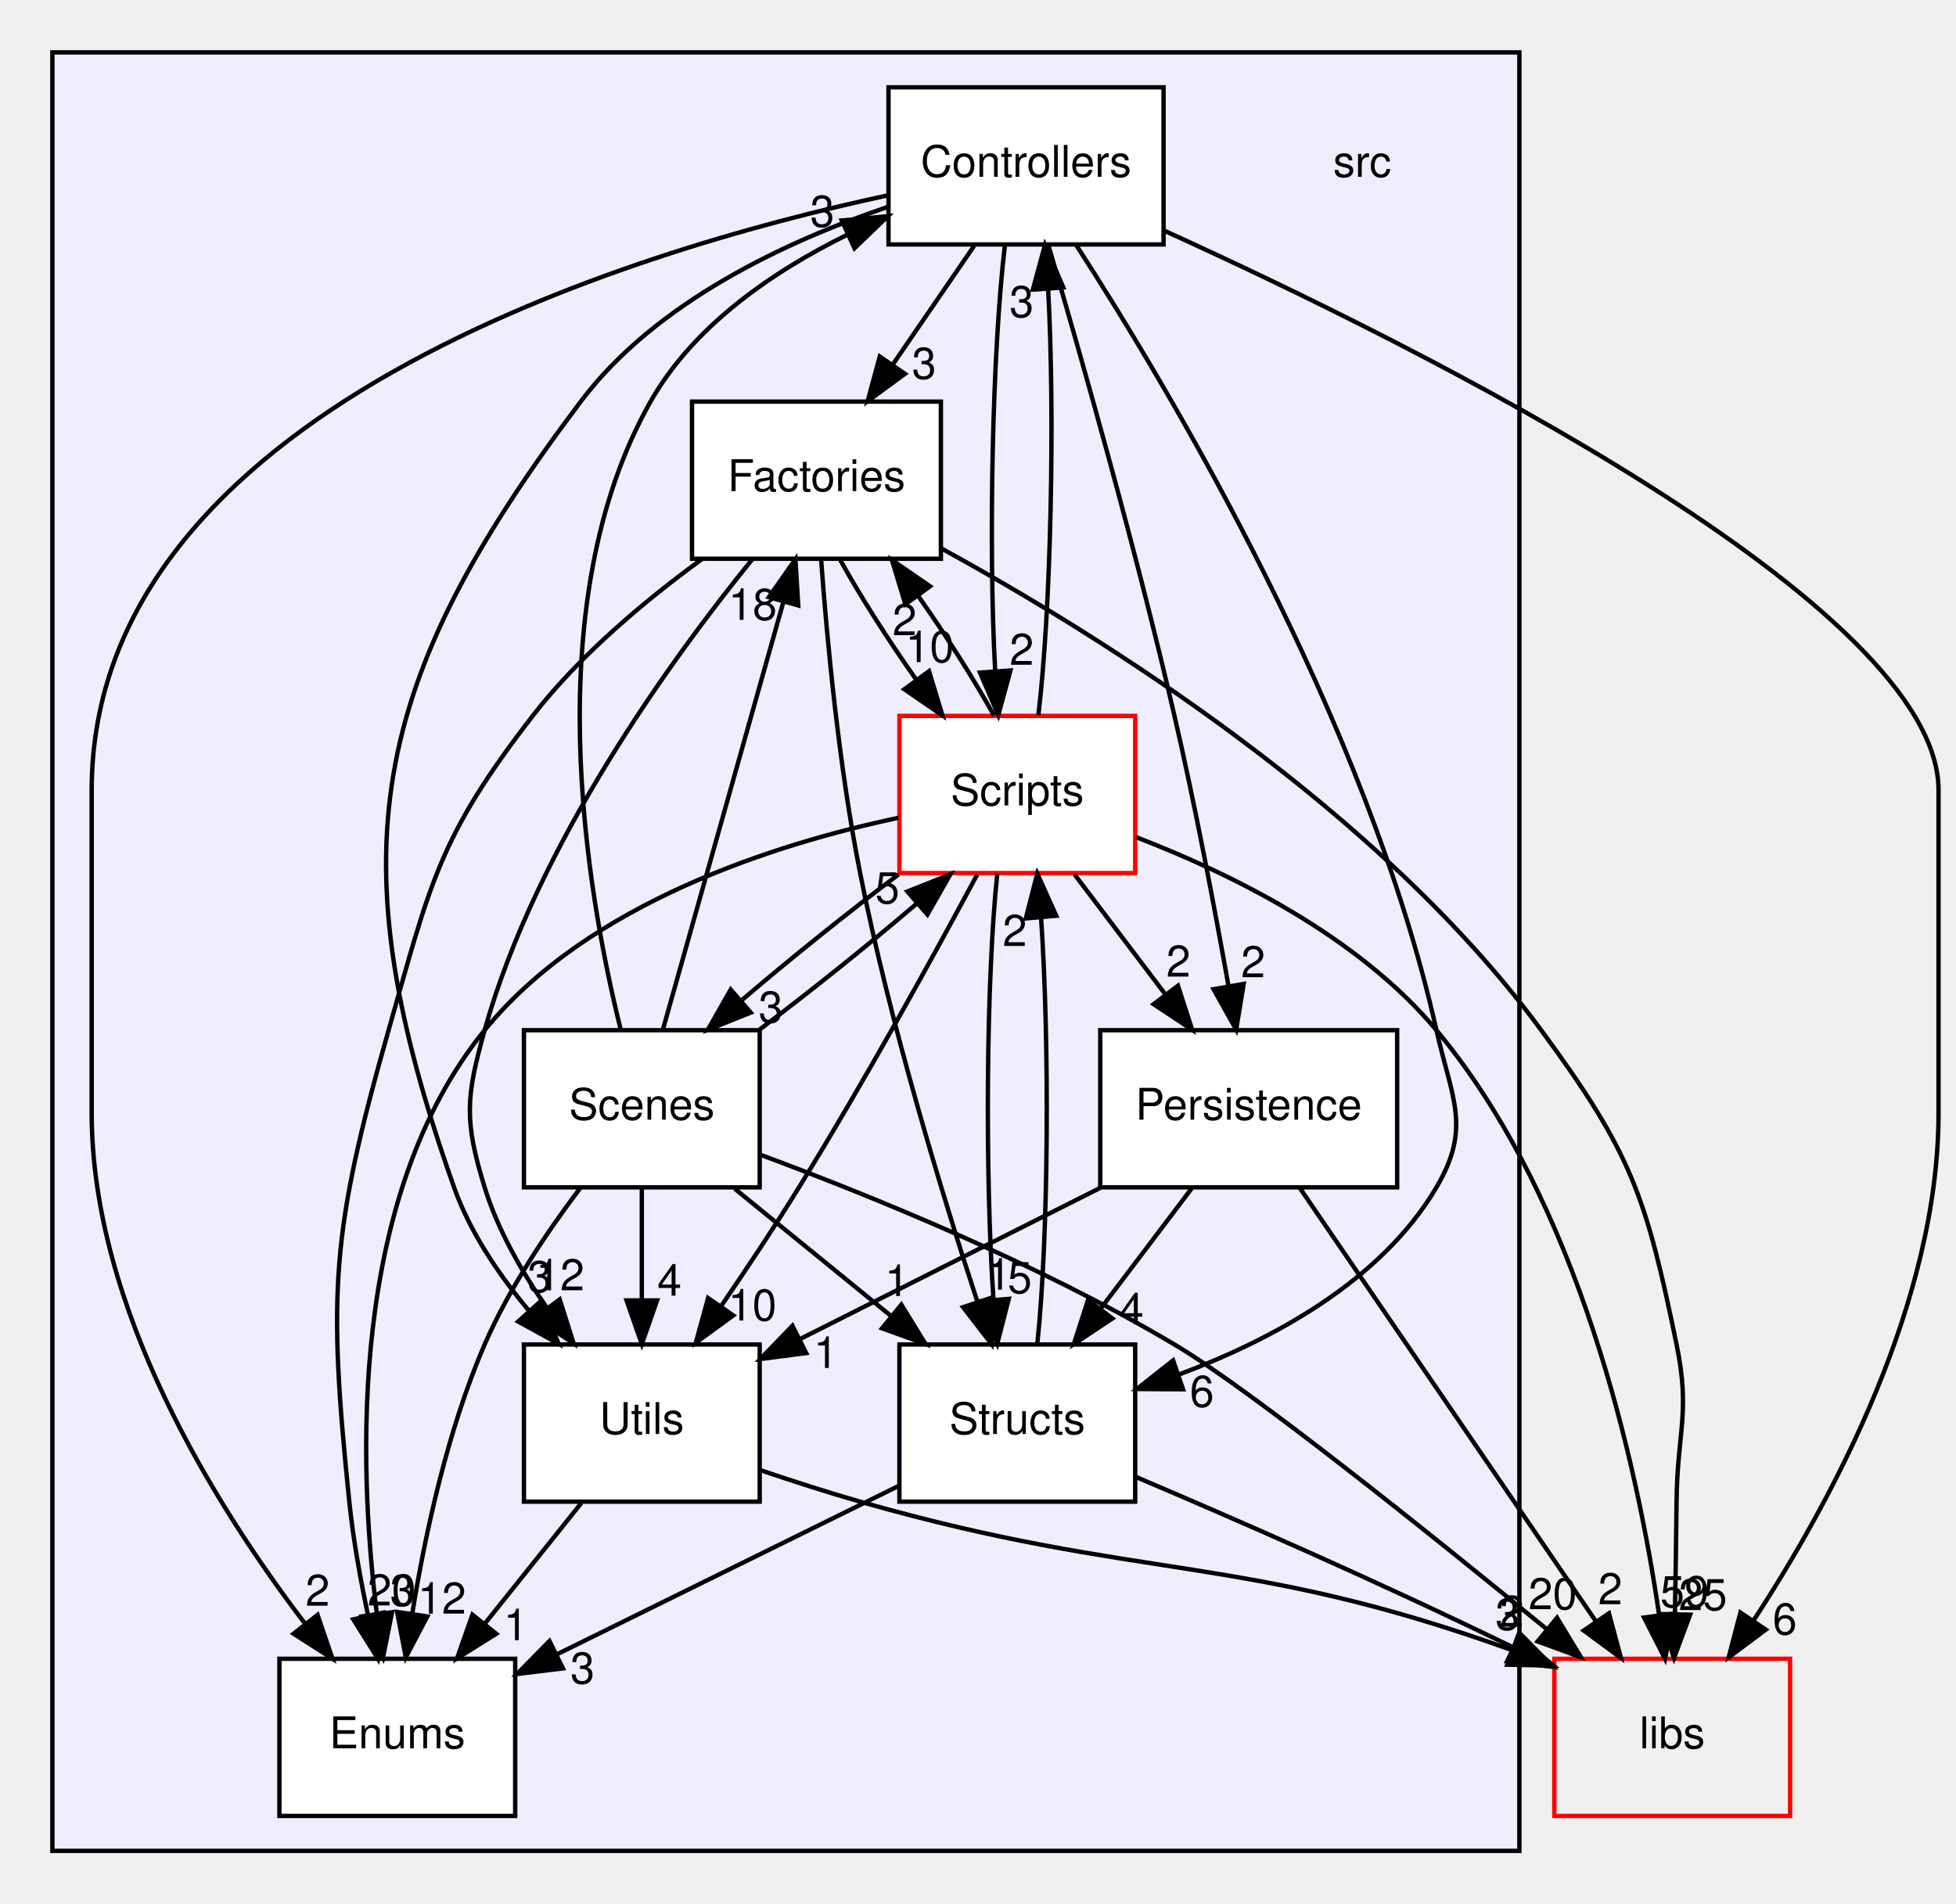
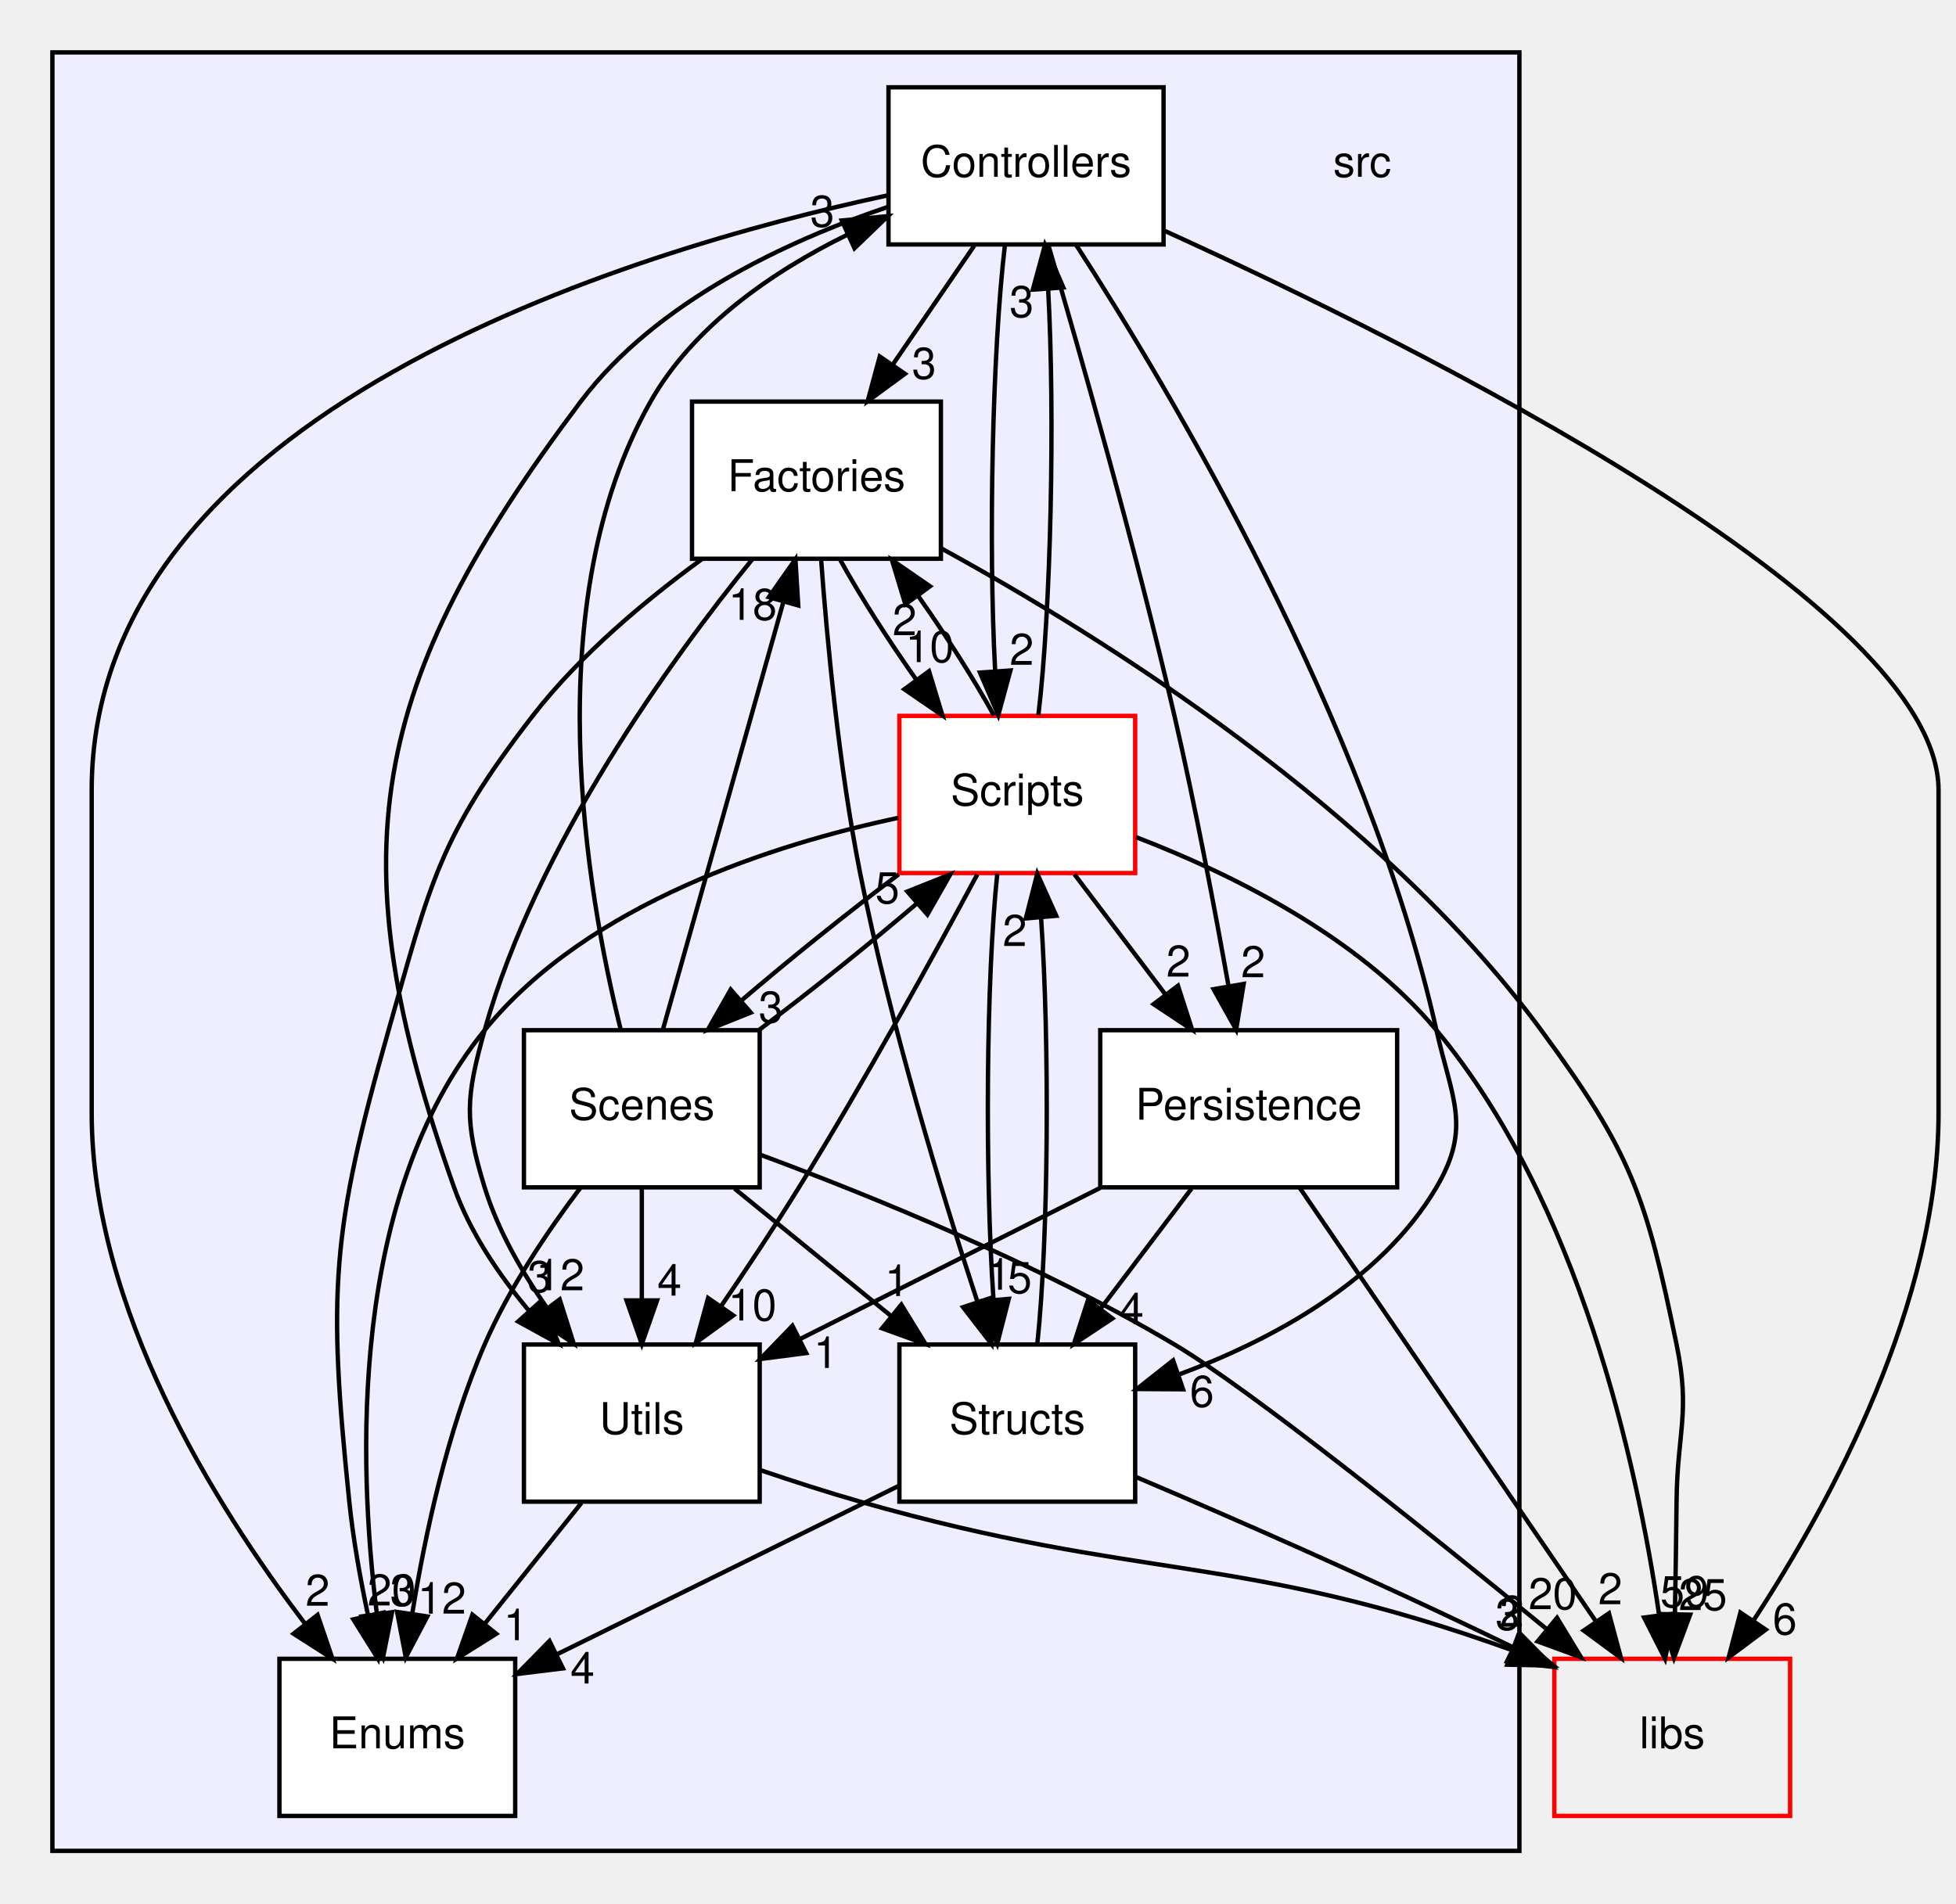
<svg xmlns="http://www.w3.org/2000/svg" xmlns:xlink="http://www.w3.org/1999/xlink" width="448pt" height="436pt" viewBox="0.00 0.00 448.00 436.00">
  <g id="graph0" class="graph" transform="scale(1 1) rotate(0) translate(4 432)">
    <g id="clust1" class="cluster">
      <g id="a_clust1">
        <a xlink:href="dir_68267d1309a1af8e8297ef4c3efbcdba.html" target="_top">
          <polygon fill="#eeeeff" stroke="black" points="8,-8 8,-420 344,-420 344,-8 8,-8" />
        </a>
      </g>
    </g>
    <g id="node1" class="node">
      <text text-anchor="middle" x="308" y="-391.5" font-family="Helvetica,sans-Serif" font-size="10.00">src</text>
    </g>
    <g id="node2" class="node">
      <g id="a_node2">
        <a xlink:href="dir_efbf91dec8e0e89146a72eada515bf52.html" target="_top" xlink:title="Controllers">
          <polygon fill="white" stroke="black" points="262.5,-412 199.5,-412 199.5,-376 262.5,-376 262.5,-412" />
          <text text-anchor="middle" x="231" y="-391.5" font-family="Helvetica,sans-Serif" font-size="10.00">Controllers</text>
        </a>
      </g>
    </g>
    <g id="node3" class="node">
      <g id="a_node3">
        <a xlink:href="dir_804e9c8a6f85b64a196ad58c4618e191.html" target="_top" xlink:title="Enums">
          <polygon fill="white" stroke="black" points="114,-52 60,-52 60,-16 114,-16 114,-52" />
          <text text-anchor="middle" x="87" y="-31.5" font-family="Helvetica,sans-Serif" font-size="10.00">Enums</text>
        </a>
      </g>
    </g>
    <g id="edge7" class="edge">
      <path fill="none" stroke="black" d="M199.42,-387.27C139.9,-374.45 17,-337.5 17,-251 17,-251 17,-251 17,-177 17,-132.36 45.18,-87.2 65.78,-60.16" />
      <polygon fill="black" stroke="black" points="68.73,-62.06 72.15,-52.03 63.23,-57.74 68.73,-62.06" />
      <g id="a_edge7-headlabel">
        <a xlink:href="dir_000014_000015.html" target="_top" xlink:title="2">
          <text text-anchor="middle" x="68.75" y="-64.14" font-family="Helvetica,sans-Serif" font-size="10.00">2</text>
        </a>
      </g>
    </g>
    <g id="node4" class="node">
      <g id="a_node4">
        <a xlink:href="dir_3dbe57e65c50a7a17fba27939d267647.html" target="_top" xlink:title="Factories">
          <polygon fill="white" stroke="black" points="211.5,-340 154.5,-340 154.5,-304 211.5,-304 211.5,-340" />
          <text text-anchor="middle" x="183" y="-319.5" font-family="Helvetica,sans-Serif" font-size="10.00">Factories</text>
        </a>
      </g>
    </g>
    <g id="edge5" class="edge">
      <path fill="none" stroke="black" d="M219.13,-375.7C213.5,-367.47 206.65,-357.48 200.43,-348.42" />
      <polygon fill="black" stroke="black" points="203.27,-346.37 194.73,-340.1 197.5,-350.33 203.27,-346.37" />
      <g id="a_edge5-headlabel">
        <a xlink:href="dir_000014_000016.html" target="_top" xlink:title="3">
          <text text-anchor="middle" x="207.65" y="-345.23" font-family="Helvetica,sans-Serif" font-size="10.00">3</text>
        </a>
      </g>
    </g>
    <g id="node5" class="node">
      <g id="a_node5">
        <a xlink:href="dir_c04391f011249a815ab0ebd9bc734b9b.html" target="_top" xlink:title="Persistence">
          <polygon fill="white" stroke="black" points="316,-196 248,-196 248,-160 316,-160 316,-196" />
          <text text-anchor="middle" x="282" y="-175.5" font-family="Helvetica,sans-Serif" font-size="10.00">Persistence</text>
        </a>
      </g>
    </g>
    <g id="edge9" class="edge">
      <path fill="none" stroke="black" d="M236.15,-375.72C243.21,-351.69 256.04,-306.78 265,-268 269.75,-247.44 274.19,-223.99 277.34,-206.32" />
      <polygon fill="black" stroke="black" points="280.85,-206.6 279.13,-196.14 273.95,-205.39 280.85,-206.6" />
      <g id="a_edge9-headlabel">
        <a xlink:href="dir_000014_000017.html" target="_top" xlink:title="2">
          <text text-anchor="middle" x="283.02" y="-208.13" font-family="Helvetica,sans-Serif" font-size="10.00">2</text>
        </a>
      </g>
    </g>
    <g id="node7" class="node">
      <g id="a_node7">
        <a xlink:href="dir_3ac9928fc2e7e2cbc53db7c1a11acda2.html" target="_top" xlink:title="Scripts">
          <polygon fill="white" stroke="red" points="256,-268 202,-268 202,-232 256,-232 256,-268" />
          <text text-anchor="middle" x="229" y="-247.5" font-family="Helvetica,sans-Serif" font-size="10.00">Scripts</text>
        </a>
      </g>
    </g>
    <g id="edge4" class="edge">
      <path fill="none" stroke="black" d="M226.17,-375.87C223.28,-351.67 222.36,-307.21 223.93,-278.39" />
      <polygon fill="black" stroke="black" points="227.43,-278.41 224.65,-268.19 220.45,-277.92 227.43,-278.41" />
      <g id="a_edge4-headlabel">
        <a xlink:href="dir_000014_000019.html" target="_top" xlink:title="2">
          <text text-anchor="middle" x="230.01" y="-279.7" font-family="Helvetica,sans-Serif" font-size="10.00">2</text>
        </a>
      </g>
    </g>
    <g id="node8" class="node">
      <g id="a_node8">
        <a xlink:href="dir_146efcb14c269303f155f454755144b3.html" target="_top" xlink:title="Structs">
          <polygon fill="white" stroke="black" points="256,-124 202,-124 202,-88 256,-88 256,-124" />
          <text text-anchor="middle" x="229" y="-103.5" font-family="Helvetica,sans-Serif" font-size="10.00">Structs</text>
        </a>
      </g>
    </g>
    <g id="edge3" class="edge">
      <path fill="none" stroke="black" d="M242.54,-375.79C263.93,-342.7 309.04,-267.18 325,-196 328.5,-180.39 333.13,-173.78 325,-160 312.25,-138.39 287.17,-124.98 265.85,-117.06" />
      <polygon fill="black" stroke="black" points="266.97,-113.74 256.38,-113.8 264.69,-120.36 266.97,-113.74" />
      <g id="a_edge3-headlabel">
        <a xlink:href="dir_000014_000025.html" target="_top" xlink:title="6">
          <text text-anchor="middle" x="271.29" y="-109.73" font-family="Helvetica,sans-Serif" font-size="10.00">6</text>
        </a>
      </g>
    </g>
    <g id="node9" class="node">
      <g id="a_node9">
        <a xlink:href="dir_a7363e98f9e0bdd87618633653859815.html" target="_top" xlink:title="Utils">
          <polygon fill="white" stroke="black" points="170,-124 116,-124 116,-88 170,-88 170,-124" />
          <text text-anchor="middle" x="143" y="-103.5" font-family="Helvetica,sans-Serif" font-size="10.00">Utils</text>
        </a>
      </g>
    </g>
    <g id="edge8" class="edge">
      <path fill="none" stroke="black" d="M199.44,-384.63C176.39,-376.86 146.28,-362.96 129,-340 80.27,-275.26 72.92,-236.37 100,-160 103.66,-149.68 110.29,-139.9 117.26,-131.61" />
      <polygon fill="black" stroke="black" points="119.87,-133.94 123.96,-124.16 114.67,-129.26 119.87,-133.94" />
      <g id="a_edge8-headlabel">
        <a xlink:href="dir_000014_000026.html" target="_top" xlink:title="3">
          <text text-anchor="middle" x="119.58" y="-136.01" font-family="Helvetica,sans-Serif" font-size="10.00">3</text>
        </a>
      </g>
    </g>
    <g id="node10" class="node">
      <g id="a_node10">
        <a xlink:href="dir_6719ab1f1f7655efc2fa43f7eb574fd1.html" target="_top" xlink:title="libs">
          <polygon fill="none" stroke="red" points="406,-52 352,-52 352,-16 406,-16 406,-52" />
          <text text-anchor="middle" x="379" y="-31.5" font-family="Helvetica,sans-Serif" font-size="10.00">libs</text>
        </a>
      </g>
    </g>
    <g id="edge6" class="edge">
      <path fill="none" stroke="black" d="M262.74,-379.12C321.21,-352.54 440,-293.33 440,-251 440,-251 440,-251 440,-177 440,-133.61 415.66,-88.37 397.73,-60.94" />
      <polygon fill="black" stroke="black" points="400.43,-58.68 391.94,-52.34 394.62,-62.59 400.43,-58.68" />
      <g id="a_edge6-headlabel">
        <a xlink:href="dir_000014_000000.html" target="_top" xlink:title="6">
          <text text-anchor="middle" x="404.79" y="-57.58" font-family="Helvetica,sans-Serif" font-size="10.00">6</text>
        </a>
      </g>
    </g>
    <g id="edge26" class="edge">
      <path fill="none" stroke="black" d="M156.83,-303.96C143.89,-294.54 128.78,-281.94 118,-268 96.47,-240.15 94.63,-229.86 85,-196 71.83,-149.67 71.08,-135.91 76,-88 76.88,-79.46 78.53,-70.26 80.29,-61.96" />
      <polygon fill="black" stroke="black" points="83.74,-62.57 82.54,-52.05 76.92,-61.03 83.74,-62.57" />
      <g id="a_edge26-headlabel">
        <a xlink:href="dir_000016_000015.html" target="_top" xlink:title="20">
          <text text-anchor="middle" x="85.72" y="-64.21" font-family="Helvetica,sans-Serif" font-size="10.00">20</text>
        </a>
      </g>
    </g>
    <g id="edge24" class="edge">
      <path fill="none" stroke="black" d="M188.46,-303.7C193.01,-295.47 199.37,-285.48 205.77,-276.42" />
      <polygon fill="black" stroke="black" points="208.78,-278.24 211.86,-268.1 203.13,-274.1 208.78,-278.24" />
      <g id="a_edge24-headlabel">
        <a xlink:href="dir_000016_000019.html" target="_top" xlink:title="10">
          <text text-anchor="middle" x="208.95" y="-280.32" font-family="Helvetica,sans-Serif" font-size="10.00">10</text>
        </a>
      </g>
    </g>
    <g id="edge23" class="edge">
      <path fill="none" stroke="black" d="M184.07,-303.81C185.39,-285.78 188.09,-256.71 193,-232 199.85,-197.54 211.67,-158.8 219.89,-133.71" />
      <polygon fill="black" stroke="black" points="223.23,-134.76 223.06,-124.16 216.58,-132.55 223.23,-134.76" />
      <g id="a_edge23-headlabel">
        <a xlink:href="dir_000016_000025.html" target="_top" xlink:title="1">
          <text text-anchor="middle" x="224.79" y="-136.56" font-family="Helvetica,sans-Serif" font-size="10.00">1</text>
        </a>
      </g>
    </g>
    <g id="edge27" class="edge">
      <path fill="none" stroke="black" d="M168.27,-303.84C149.75,-281.01 118.92,-238.55 107,-196 102.68,-180.59 102.3,-175.29 107,-160 110.01,-150.22 115.51,-140.62 121.32,-132.33" />
      <polygon fill="black" stroke="black" points="124.19,-134.33 127.39,-124.23 118.59,-130.13 124.19,-134.33" />
      <g id="a_edge27-headlabel">
        <a xlink:href="dir_000016_000026.html" target="_top" xlink:title="12">
          <text text-anchor="middle" x="124.31" y="-136.41" font-family="Helvetica,sans-Serif" font-size="10.00">12</text>
        </a>
      </g>
    </g>
    <g id="edge25" class="edge">
      <path fill="none" stroke="black" d="M211.73,-306.3C248.48,-286.14 311.8,-246.56 349,-196 369.65,-167.94 372.97,-158.12 380,-124 383.23,-108.33 380.15,-104 380,-88 379.92,-79.68 379.77,-70.63 379.62,-62.4" />
      <polygon fill="black" stroke="black" points="383.11,-62.11 379.41,-52.18 376.11,-62.25 383.11,-62.11" />
      <g id="a_edge25-headlabel">
        <a xlink:href="dir_000016_000000.html" target="_top" xlink:title="25">
          <text text-anchor="middle" x="386.02" y="-63.15" font-family="Helvetica,sans-Serif" font-size="10.00">25</text>
        </a>
      </g>
    </g>
    <g id="edge20" class="edge">
      <path fill="none" stroke="black" d="M268.9,-159.7C262.61,-151.39 254.95,-141.28 248.04,-132.14" />
      <polygon fill="black" stroke="black" points="250.78,-129.96 241.95,-124.1 245.2,-134.19 250.78,-129.96" />
      <g id="a_edge20-headlabel">
        <a xlink:href="dir_000017_000025.html" target="_top" xlink:title="4">
          <text text-anchor="middle" x="255.21" y="-128.62" font-family="Helvetica,sans-Serif" font-size="10.00">4</text>
        </a>
      </g>
    </g>
    <g id="edge22" class="edge">
      <path fill="none" stroke="black" d="M248,-159.88C227.13,-149.37 200.44,-135.92 179.18,-125.22" />
      <polygon fill="black" stroke="black" points="180.65,-122.04 170.14,-120.67 177.5,-128.29 180.65,-122.04" />
      <g id="a_edge22-headlabel">
        <a xlink:href="dir_000017_000026.html" target="_top" xlink:title="1">
          <text text-anchor="middle" x="185.14" y="-118.62" font-family="Helvetica,sans-Serif" font-size="10.00">1</text>
        </a>
      </g>
    </g>
    <g id="edge21" class="edge">
      <path fill="none" stroke="black" d="M293.7,-159.87C310.6,-135.14 341.95,-89.24 361.57,-60.51" />
      <polygon fill="black" stroke="black" points="364.51,-62.42 367.26,-52.19 358.73,-58.47 364.51,-62.42" />
      <g id="a_edge21-headlabel">
        <a xlink:href="dir_000017_000000.html" target="_top" xlink:title="2">
          <text text-anchor="middle" x="364.82" y="-64.49" font-family="Helvetica,sans-Serif" font-size="10.00">2</text>
        </a>
      </g>
    </g>
    <g id="node6" class="node">
      <g id="a_node6">
        <a xlink:href="dir_d665af80335f773f8bfcf2f56b3f3e8a.html" target="_top" xlink:title="Scenes">
          <polygon fill="white" stroke="black" points="170,-196 116,-196 116,-160 170,-160 170,-196" />
          <text text-anchor="middle" x="143" y="-175.5" font-family="Helvetica,sans-Serif" font-size="10.00">Scenes</text>
        </a>
      </g>
    </g>
    <g id="edge19" class="edge">
      <path fill="none" stroke="black" d="M138.11,-196.37C130.4,-227.49 118.82,-293.79 145,-340 154.85,-357.38 172.96,-369.79 190.03,-378.21" />
      <polygon fill="black" stroke="black" points="188.8,-381.49 199.35,-382.48 191.71,-375.13 188.8,-381.49" />
      <g id="a_edge19-headlabel">
        <a xlink:href="dir_000018_000014.html" target="_top" xlink:title="3">
          <text text-anchor="middle" x="184.35" y="-380.07" font-family="Helvetica,sans-Serif" font-size="10.00">3</text>
        </a>
      </g>
    </g>
    <g id="edge17" class="edge">
      <path fill="none" stroke="black" d="M128.89,-159.83C121.38,-149.9 112.57,-136.86 107,-124 98.46,-104.29 93.36,-80.49 90.44,-62.46" />
      <polygon fill="black" stroke="black" points="93.87,-61.7 88.94,-52.33 86.95,-62.73 93.87,-61.7" />
      <g id="a_edge17-headlabel">
        <a xlink:href="dir_000018_000015.html" target="_top" xlink:title="12">
          <text text-anchor="middle" x="97.21" y="-62.34" font-family="Helvetica,sans-Serif" font-size="10.00">12</text>
        </a>
      </g>
    </g>
    <g id="edge15" class="edge">
      <path fill="none" stroke="black" d="M147.84,-196.19C154.7,-220.53 167.3,-265.28 175.41,-294.06" />
      <polygon fill="black" stroke="black" points="172.09,-295.2 178.18,-303.87 178.83,-293.3 172.09,-295.2" />
      <g id="a_edge15-headlabel">
        <a xlink:href="dir_000018_000016.html" target="_top" xlink:title="18">
          <text text-anchor="middle" x="168.39" y="-290" font-family="Helvetica,sans-Serif" font-size="10.00">18</text>
        </a>
      </g>
    </g>
    <g id="edge14" class="edge">
      <path fill="none" stroke="black" d="M169.91,-196.1C181.51,-204.8 194.86,-215.52 206,-225.03" />
      <polygon fill="black" stroke="black" points="203.82,-227.77 213.66,-231.7 208.41,-222.49 203.82,-227.77" />
      <g id="a_edge14-headlabel">
        <a xlink:href="dir_000018_000019.html" target="_top" xlink:title="5">
          <text text-anchor="middle" x="199.24" y="-225.06" font-family="Helvetica,sans-Serif" font-size="10.00">5</text>
        </a>
      </g>
    </g>
    <g id="edge13" class="edge">
      <path fill="none" stroke="black" d="M164.26,-159.7C175.09,-150.88 188.42,-140.03 200.16,-130.47" />
      <polygon fill="black" stroke="black" points="202.44,-133.13 207.99,-124.1 198.02,-127.7 202.44,-133.13" />
      <g id="a_edge13-headlabel">
        <a xlink:href="dir_000018_000025.html" target="_top" xlink:title="1">
          <text text-anchor="middle" x="201.44" y="-135.1" font-family="Helvetica,sans-Serif" font-size="10.00">1</text>
        </a>
      </g>
    </g>
    <g id="edge18" class="edge">
      <path fill="none" stroke="black" d="M143,-159.7C143,-151.98 143,-142.71 143,-134.11" />
      <polygon fill="black" stroke="black" points="146.5,-134.1 143,-124.1 139.5,-134.1 146.5,-134.1" />
      <g id="a_edge18-headlabel">
        <a xlink:href="dir_000018_000026.html" target="_top" xlink:title="4">
          <text text-anchor="middle" x="149.34" y="-135.2" font-family="Helvetica,sans-Serif" font-size="10.00">4</text>
        </a>
      </g>
    </g>
    <g id="edge16" class="edge">
      <path fill="none" stroke="black" d="M170.13,-167.48C195.5,-158.06 234.03,-142.41 265,-124 282.29,-113.72 322.58,-81.46 350.31,-58.75" />
      <polygon fill="black" stroke="black" points="352.62,-61.39 358.12,-52.33 348.17,-55.98 352.62,-61.39" />
      <g id="a_edge16-headlabel">
        <a xlink:href="dir_000018_000000.html" target="_top" xlink:title="20">
          <text text-anchor="middle" x="351.64" y="-63.36" font-family="Helvetica,sans-Serif" font-size="10.00">20</text>
        </a>
      </g>
    </g>
    <g id="edge35" class="edge">
      <path fill="none" stroke="black" d="M233.83,-268.19C236.73,-292.42 237.64,-336.89 236.07,-365.68" />
      <polygon fill="black" stroke="black" points="232.56,-365.65 235.34,-375.87 239.54,-366.15 232.56,-365.65" />
      <g id="a_edge35-headlabel">
        <a xlink:href="dir_000019_000014.html" target="_top" xlink:title="3">
          <text text-anchor="middle" x="229.99" y="-359.36" font-family="Helvetica,sans-Serif" font-size="10.00">3</text>
        </a>
      </g>
    </g>
    <g id="edge31" class="edge">
      <path fill="none" stroke="black" d="M201.8,-244.66C173.72,-238.7 130.76,-225.19 107,-196 76.06,-157.99 77.94,-97.27 82.32,-62.27" />
      <polygon fill="black" stroke="black" points="85.8,-62.68 83.72,-52.29 78.86,-61.71 85.8,-62.68" />
      <g id="a_edge31-headlabel">
        <a xlink:href="dir_000019_000015.html" target="_top" xlink:title="3">
          <text text-anchor="middle" x="88.11" y="-64.14" font-family="Helvetica,sans-Serif" font-size="10.00">3</text>
        </a>
      </g>
    </g>
    <g id="edge29" class="edge">
      <path fill="none" stroke="black" d="M223.66,-268.1C219.13,-276.3 212.78,-286.28 206.38,-295.36" />
      <polygon fill="black" stroke="black" points="203.36,-293.56 200.29,-303.7 209.01,-297.69 203.36,-293.56" />
      <g id="a_edge29-headlabel">
        <a xlink:href="dir_000019_000016.html" target="_top" xlink:title="2">
          <text text-anchor="middle" x="203.19" y="-286.48" font-family="Helvetica,sans-Serif" font-size="10.00">2</text>
        </a>
      </g>
    </g>
    <g id="edge33" class="edge">
      <path fill="none" stroke="black" d="M242.1,-231.7C248.39,-223.39 256.05,-213.28 262.96,-204.14" />
      <polygon fill="black" stroke="black" points="265.8,-206.19 269.05,-196.1 260.22,-201.96 265.8,-206.19" />
      <g id="a_edge33-headlabel">
        <a xlink:href="dir_000019_000017.html" target="_top" xlink:title="2">
          <text text-anchor="middle" x="265.9" y="-208.27" font-family="Helvetica,sans-Serif" font-size="10.00">2</text>
        </a>
      </g>
    </g>
    <g id="edge34" class="edge">
      <path fill="none" stroke="black" d="M201.83,-231.7C190.2,-222.97 176.85,-212.24 165.75,-202.75" />
      <polygon fill="black" stroke="black" points="167.96,-200.03 158.12,-196.1 163.36,-205.31 167.96,-200.03" />
      <g id="a_edge34-headlabel">
        <a xlink:href="dir_000019_000018.html" target="_top" xlink:title="3">
          <text text-anchor="middle" x="172.53" y="-197.75" font-family="Helvetica,sans-Serif" font-size="10.00">3</text>
        </a>
      </g>
    </g>
    <g id="edge28" class="edge">
      <path fill="none" stroke="black" d="M224.42,-231.87C221.86,-207.67 221.57,-163.21 223.54,-134.39" />
      <polygon fill="black" stroke="black" points="227.05,-134.45 224.41,-124.19 220.07,-133.86 227.05,-134.45" />
      <g id="a_edge28-headlabel">
        <a xlink:href="dir_000019_000025.html" target="_top" xlink:title="5">
          <text text-anchor="middle" x="229.57" y="-135.77" font-family="Helvetica,sans-Serif" font-size="10.00">5</text>
        </a>
      </g>
    </g>
    <g id="edge32" class="edge">
      <path fill="none" stroke="black" d="M219.84,-231.69C210.12,-213.57 194.11,-184.41 179,-160 173.44,-151.01 167.05,-141.4 161.21,-132.86" />
      <polygon fill="black" stroke="black" points="163.94,-130.66 155.38,-124.42 158.18,-134.64 163.94,-130.66" />
      <g id="a_edge32-headlabel">
        <a xlink:href="dir_000019_000026.html" target="_top" xlink:title="10">
          <text text-anchor="middle" x="168.32" y="-129.5" font-family="Helvetica,sans-Serif" font-size="10.00">10</text>
        </a>
      </g>
    </g>
    <g id="edge30" class="edge">
      <path fill="none" stroke="black" d="M256.21,-240.22C277.69,-231.97 306.96,-217.64 325,-196 357.71,-156.77 370.88,-96.9 375.97,-62.29" />
      <polygon fill="black" stroke="black" points="379.49,-62.38 377.36,-52 372.56,-61.45 379.49,-62.38" />
      <g id="a_edge30-headlabel">
        <a xlink:href="dir_000019_000000.html" target="_top" xlink:title="59">
          <text text-anchor="middle" x="381.83" y="-63.82" font-family="Helvetica,sans-Serif" font-size="10.00">59</text>
        </a>
      </g>
    </g>
    <g id="edge12" class="edge">
      <path fill="none" stroke="black" d="M201.96,-91.67C179.69,-80.69 147.93,-65.03 123.43,-52.96" />
      <polygon fill="black" stroke="black" points="124.94,-49.8 114.43,-48.52 121.85,-56.08 124.94,-49.8" />
      <g id="a_edge12-headlabel">
-         <a xlink:href="dir_000025_000015.html" target="_top" xlink:title="3">
-           <text text-anchor="middle" x="129.42" y="-46.34" font-family="Helvetica,sans-Serif" font-size="10.00">3</text>
+         <a xlink:href="dir_000025_000015.html" target="_top" xlink:title="4">
+           <text text-anchor="middle" x="129.42" y="-46.34" font-family="Helvetica,sans-Serif" font-size="10.00">4</text>
        </a>
      </g>
    </g>
    <g id="edge10" class="edge">
      <path fill="none" stroke="black" d="M233.59,-124.19C236.15,-148.42 236.43,-192.89 234.45,-221.68" />
      <polygon fill="black" stroke="black" points="230.95,-221.61 233.58,-231.87 237.92,-222.21 230.95,-221.61" />
      <g id="a_edge10-headlabel">
        <a xlink:href="dir_000025_000019.html" target="_top" xlink:title="2">
          <text text-anchor="middle" x="228.42" y="-215.29" font-family="Helvetica,sans-Serif" font-size="10.00">2</text>
        </a>
      </g>
    </g>
    <g id="edge11" class="edge">
      <path fill="none" stroke="black" d="M256.23,-93.63C278.36,-84.23 310.55,-70.19 342.3,-54.75" />
      <polygon fill="black" stroke="black" points="344.25,-57.69 351.68,-50.14 341.16,-51.41 344.25,-57.69" />
      <g id="a_edge11-headlabel">
        <a xlink:href="dir_000025_000000.html" target="_top" xlink:title="2">
          <text text-anchor="middle" x="342.27" y="-59.33" font-family="Helvetica,sans-Serif" font-size="10.00">2</text>
        </a>
      </g>
    </g>
    <g id="edge2" class="edge">
      <path fill="none" stroke="black" d="M129.16,-87.7C122.51,-79.39 114.42,-69.28 107.11,-60.14" />
      <polygon fill="black" stroke="black" points="109.66,-57.73 100.68,-52.1 104.2,-62.1 109.66,-57.73" />
      <g id="a_edge2-headlabel">
        <a xlink:href="dir_000026_000015.html" target="_top" xlink:title="1">
          <text text-anchor="middle" x="114.13" y="-56.26" font-family="Helvetica,sans-Serif" font-size="10.00">1</text>
        </a>
      </g>
    </g>
    <g id="edge1" class="edge">
      <path fill="none" stroke="black" d="M170.09,-95.24C177.48,-92.73 185.51,-90.14 193,-88 257.82,-69.5 279.87,-76.49 342.3,-53.98" />
      <polygon fill="black" stroke="black" points="343.66,-57.21 351.81,-50.44 341.22,-50.65 343.66,-57.21" />
      <g id="a_edge1-headlabel">
        <a xlink:href="dir_000026_000000.html" target="_top" xlink:title="3">
          <text text-anchor="middle" x="341.28" y="-58.62" font-family="Helvetica,sans-Serif" font-size="10.00">3</text>
        </a>
      </g>
    </g>
  </g>
</svg>
